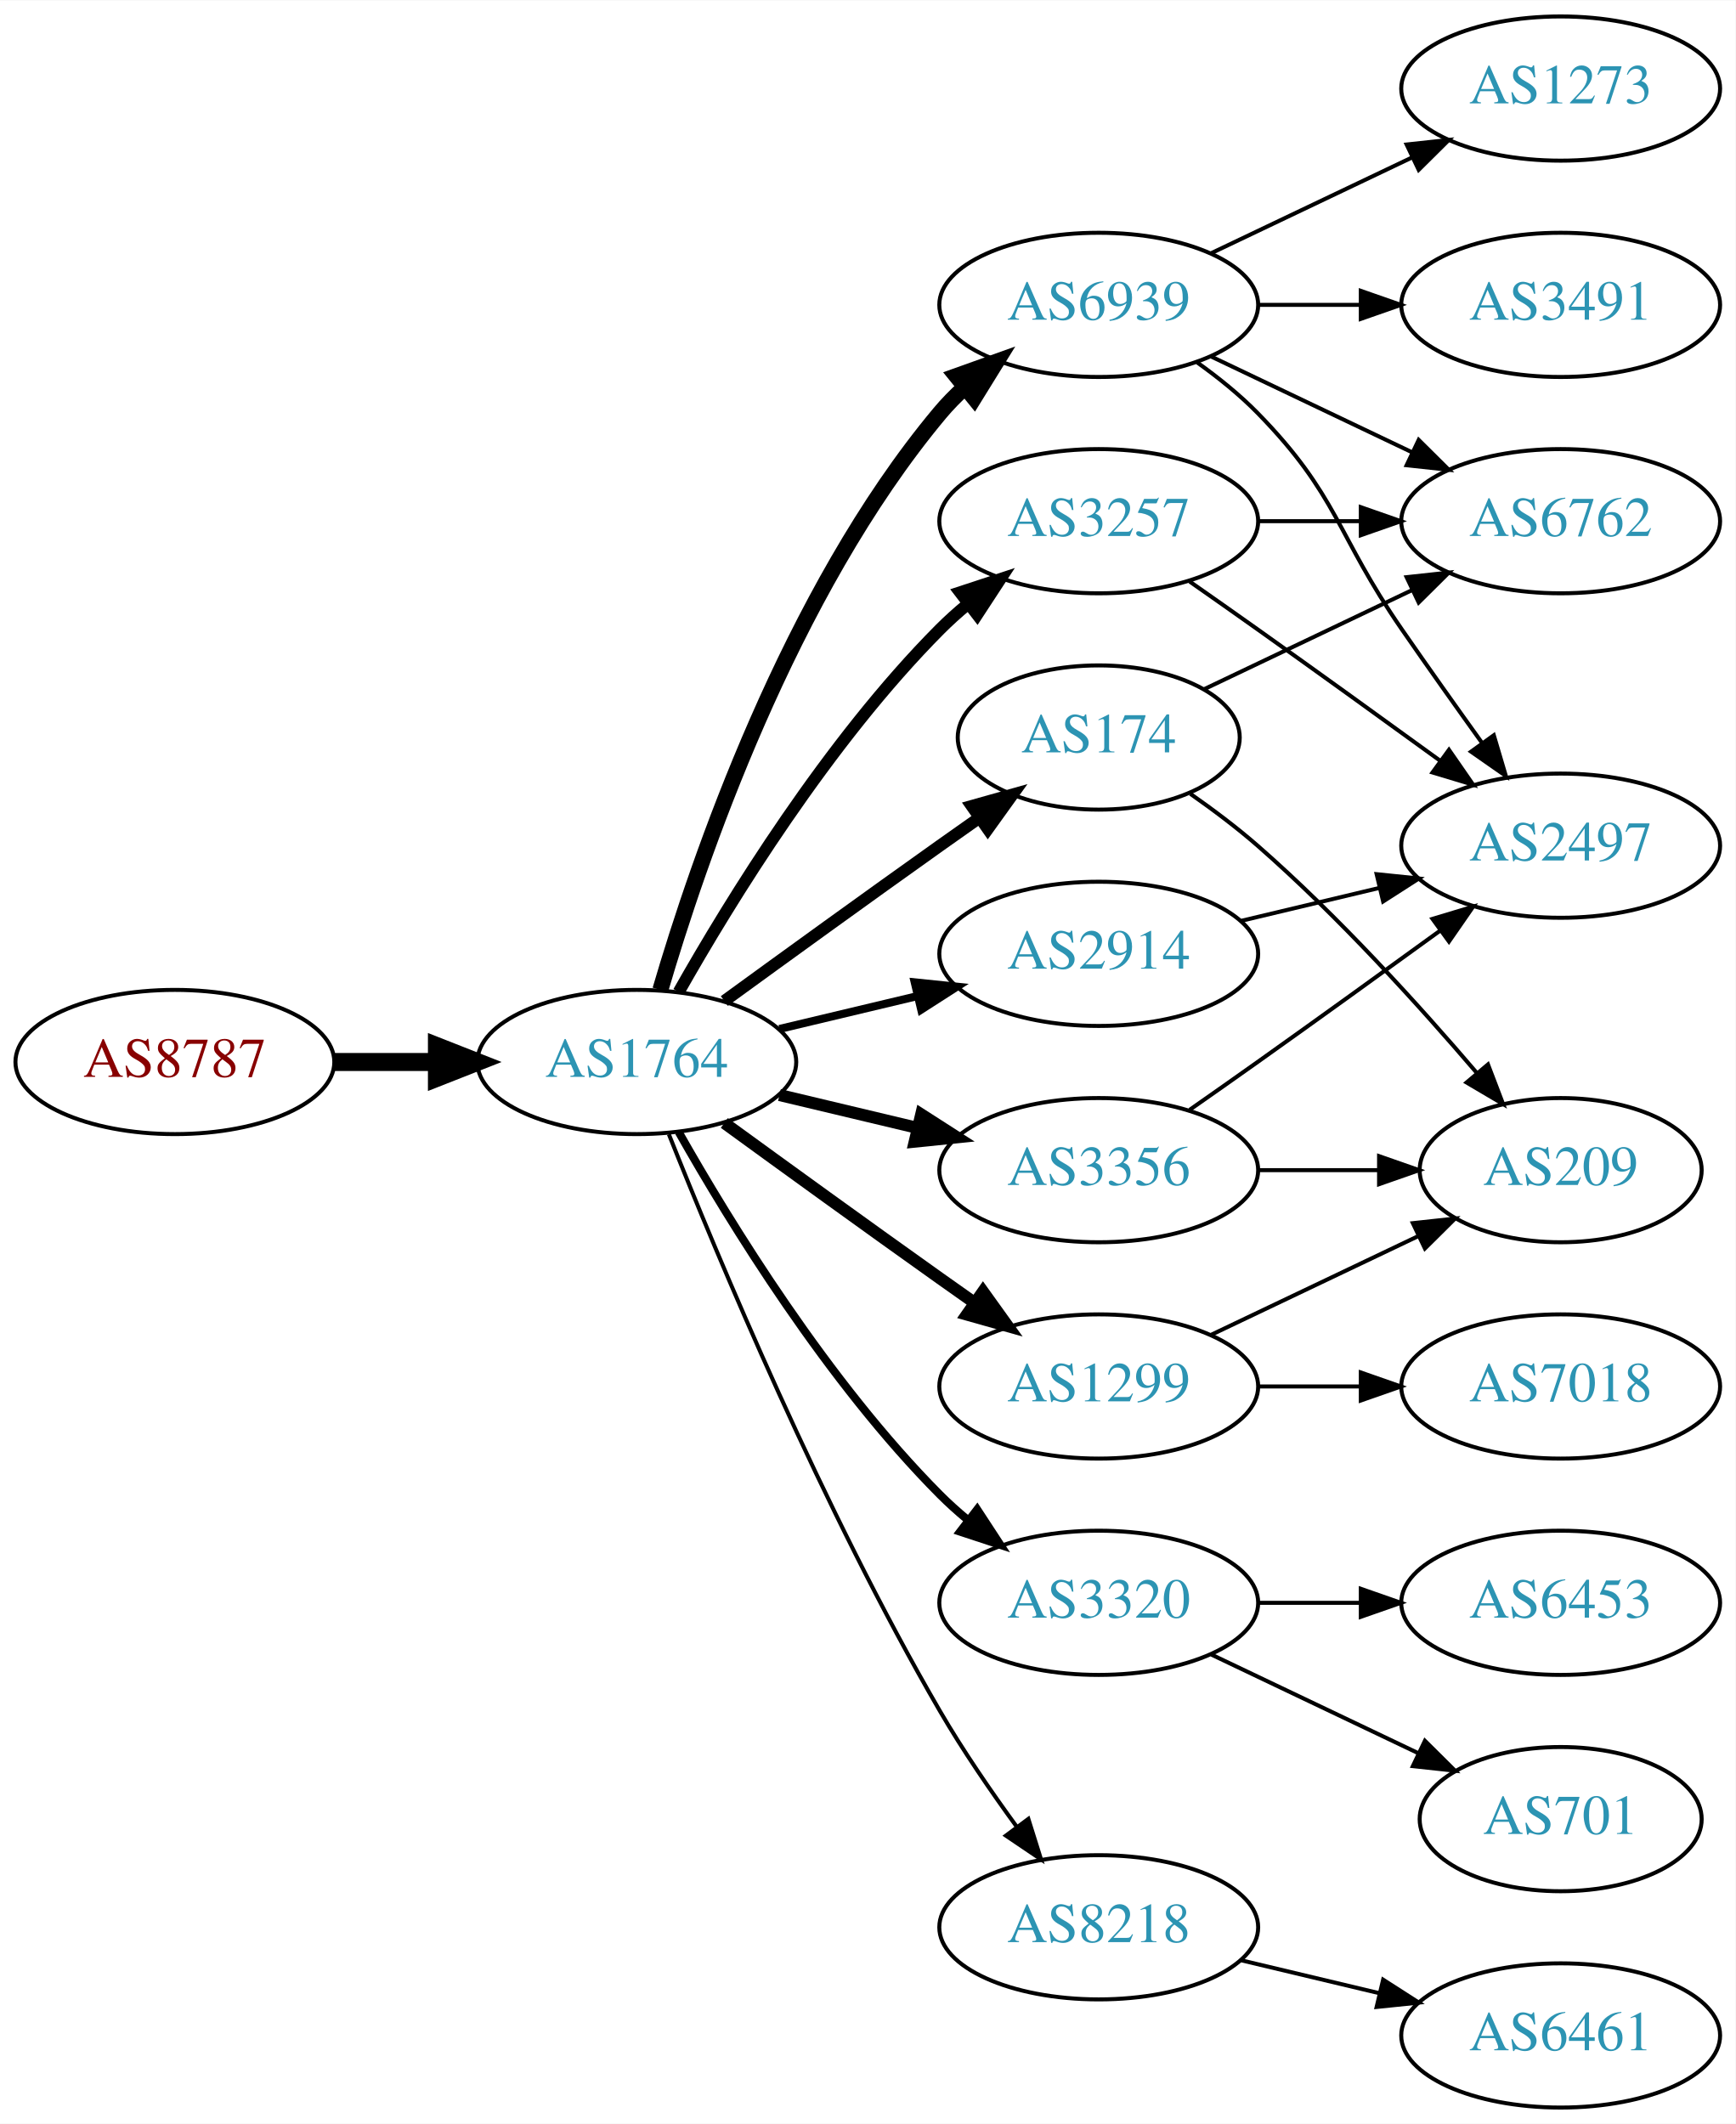
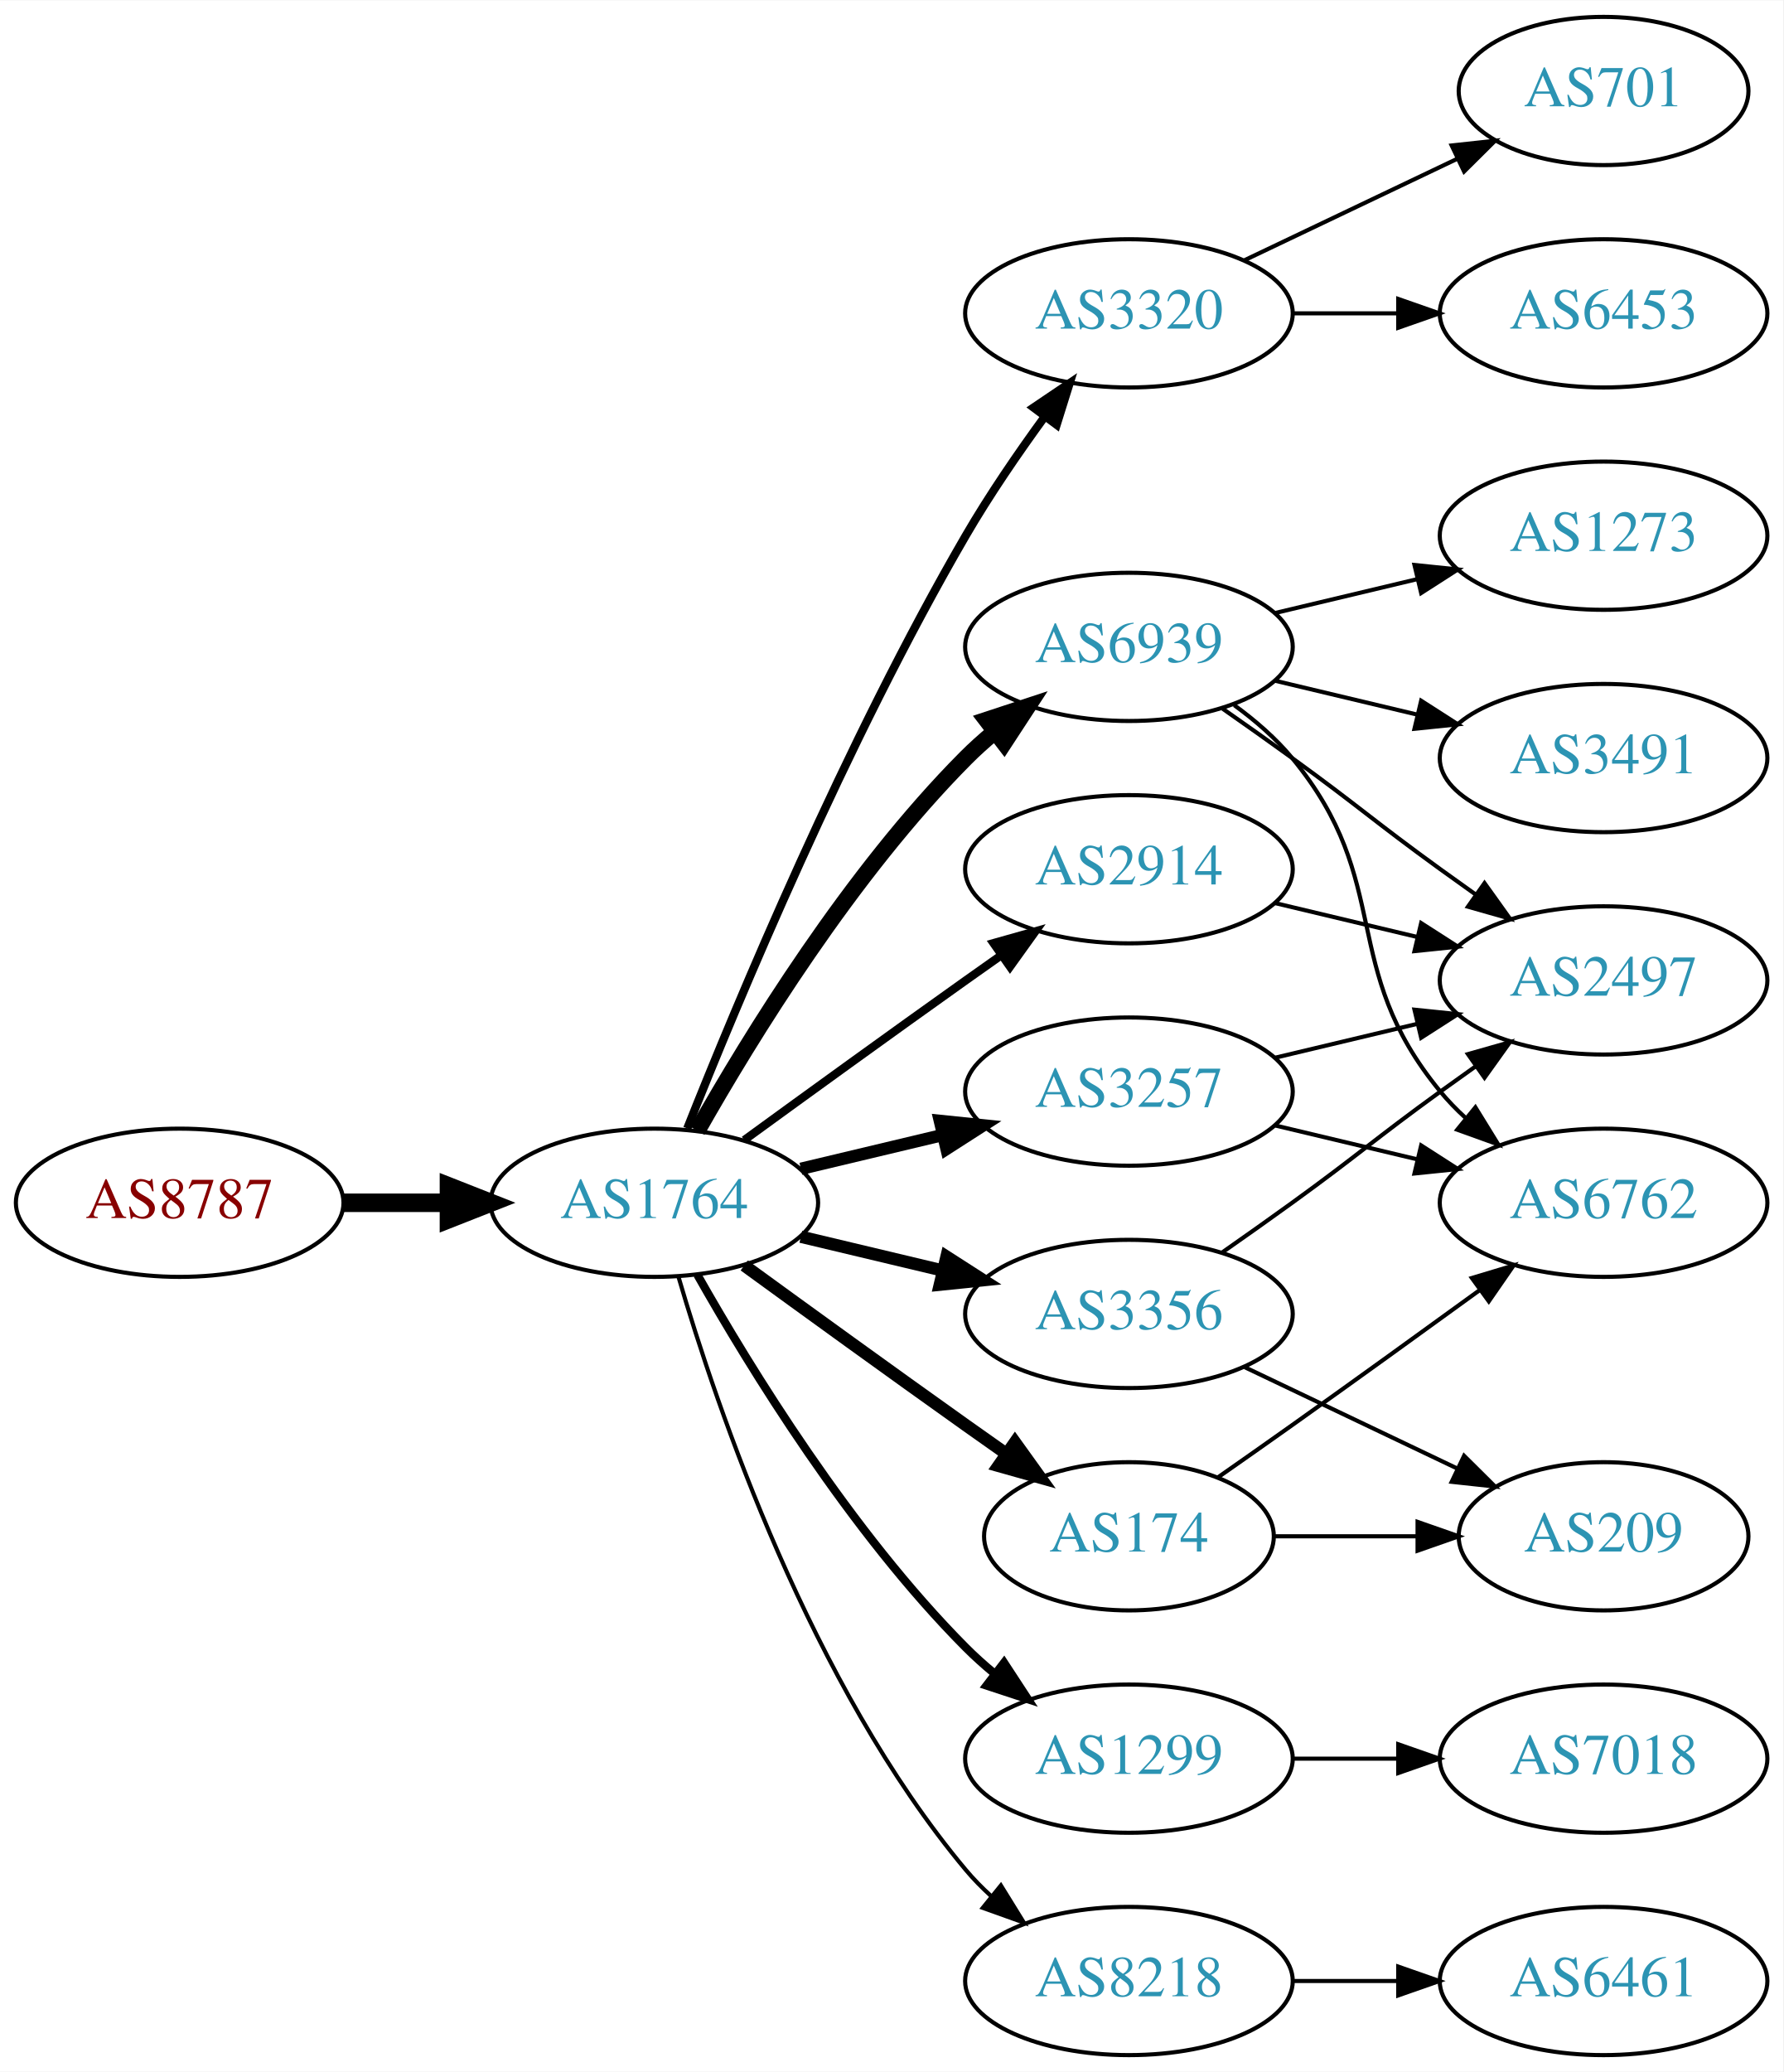
- <svg xmlns="http://www.w3.org/2000/svg" xmlns:xlink="http://www.w3.org/1999/xlink" width="433pt" height="530pt" viewBox="0.00 0.00 433.17 530.00">
-   <g id="graph0" class="graph" transform="scale(1 1) rotate(0) translate(4 526)">
-     <polygon fill="white" stroke="none" points="-4,4 -4,-526 429.172,-526 429.172,4 -4,4" />
+ <svg xmlns="http://www.w3.org/2000/svg" xmlns:xlink="http://www.w3.org/1999/xlink" width="433pt" height="503pt" viewBox="0.00 0.00 433.17 503.00">
+   <g id="graph0" class="graph" transform="scale(1 1) rotate(0) translate(4 499)">
+     <polygon fill="white" stroke="none" points="-4,4 -4,-499 429.172,-499 429.172,4 -4,4" />
    <g id="node1" class="node">
      <g id="a_node1">
        <a xlink:href="/asn/8787" xlink:title="AS8787 ~ Amaris Technologies GmbH [AT]">
-           <ellipse fill="#ffffff" stroke="black" cx="39.647" cy="-261" rx="39.794" ry="18" />
-           <text text-anchor="middle" x="39.647" y="-257.3" font-family="Times,serif" font-size="14.00" fill="#880000">AS8787</text>
+           <ellipse fill="#ffffff" stroke="black" cx="39.647" cy="-207" rx="39.794" ry="18" />
+           <text text-anchor="middle" x="39.647" y="-203.3" font-family="Times,serif" font-size="14.00" fill="#880000">AS8787</text>
        </a>
      </g>
    </g>
    <g id="node2" class="node">
      <g id="a_node2">
        <a xlink:href="/asn/1764" xlink:title="AS1764 ~ NEXTLAYER-AS [AT]">
-           <ellipse fill="#ffffff" stroke="black" cx="154.939" cy="-261" rx="39.794" ry="18" />
-           <text text-anchor="middle" x="154.939" y="-257.3" font-family="Times,serif" font-size="14.00" fill="#2c94b3">AS1764</text>
+           <ellipse fill="#ffffff" stroke="black" cx="154.939" cy="-207" rx="39.794" ry="18" />
+           <text text-anchor="middle" x="154.939" y="-203.3" font-family="Times,serif" font-size="14.00" fill="#2c94b3">AS1764</text>
        </a>
      </g>
    </g>
    <g id="edge1" class="edge">
-       <path fill="none" stroke="black" stroke-width="4.5" d="M79.319,-261C87.522,-261 96.286,-261 104.818,-261" />
-       <polygon fill="black" stroke="black" stroke-width="4.5" points="105.057,-264.938 115.057,-261 105.057,-257.063 105.057,-264.938" />
+       <path fill="none" stroke="black" stroke-width="4.5" d="M79.319,-207C87.522,-207 96.286,-207 104.818,-207" />
+       <polygon fill="black" stroke="black" stroke-width="4.5" points="105.057,-210.938 115.057,-207 105.057,-203.063 105.057,-210.938" />
    </g>
    <g id="node3" class="node">
      <g id="a_node3">
-         <a xlink:href="/asn/174" xlink:title="AS174 ~ Cogent Communications [US]">
-           <ellipse fill="#ffffff" stroke="black" cx="270.232" cy="-342" rx="35.194" ry="18" />
-           <text text-anchor="middle" x="270.232" y="-338.3" font-family="Times,serif" font-size="14.00" fill="#2c94b3">AS174</text>
+         <a xlink:href="/asn/3320" xlink:title="AS3320 ~ DTAG [DE]">
+           <ellipse fill="#ffffff" stroke="black" cx="270.232" cy="-423" rx="39.794" ry="18" />
+           <text text-anchor="middle" x="270.232" y="-419.3" font-family="Times,serif" font-size="14.00" fill="#2c94b3">AS3320</text>
        </a>
      </g>
    </g>
    <g id="edge2" class="edge">
-       <path fill="none" stroke="black" stroke-width="3" d="M176.788,-276.222C191.722,-287.091 212.335,-302.025 230.586,-315 233.796,-317.282 237.165,-319.661 240.52,-322.018" />
-       <polygon fill="black" stroke="black" stroke-width="3" points="238.532,-324.899 248.73,-327.77 242.548,-319.166 238.532,-324.899" />
+       <path fill="none" stroke="black" stroke-width="2" d="M162.943,-225.051C175.07,-255.57 201.487,-318.933 230.586,-369 236.293,-378.819 243.331,-389.078 249.83,-397.984" />
+       <polygon fill="black" stroke="black" stroke-width="2" points="247.056,-400.119 255.835,-406.05 252.67,-395.938 247.056,-400.119" />
    </g>
    <g id="node4" class="node">
      <g id="a_node4">
-         <a xlink:href="/asn/1299" xlink:title="AS1299 ~ Telia Carrier [EU]">
-           <ellipse fill="#ffffff" stroke="black" cx="270.232" cy="-180" rx="39.794" ry="18" />
-           <text text-anchor="middle" x="270.232" y="-176.3" font-family="Times,serif" font-size="14.00" fill="#2c94b3">AS1299</text>
+         <a xlink:href="/asn/6939" xlink:title="AS6939 ~ Hurricane Electric LLC [US]">
+           <ellipse fill="#ffffff" stroke="black" cx="270.232" cy="-342" rx="39.794" ry="18" />
+           <text text-anchor="middle" x="270.232" y="-338.3" font-family="Times,serif" font-size="14.00" fill="#2c94b3">AS6939</text>
        </a>
      </g>
    </g>
    <g id="edge3" class="edge">
-       <path fill="none" stroke="black" stroke-width="3" d="M176.788,-245.778C191.722,-234.909 212.335,-219.975 230.586,-207 233.406,-204.995 236.349,-202.915 239.297,-200.841" />
-       <polygon fill="black" stroke="black" stroke-width="3" points="241.344,-203.681 247.522,-195.074 237.325,-197.95 241.344,-203.681" />
+       <path fill="none" stroke="black" stroke-width="4" d="M165.399,-224.49C178.181,-247.096 202.613,-286.886 230.586,-315 232.697,-317.121 234.993,-319.188 237.378,-321.171" />
+       <polygon fill="black" stroke="black" stroke-width="4" points="235.631,-324.242 245.694,-327.556 239.894,-318.69 235.631,-324.242" />
    </g>
    <g id="node5" class="node">
      <g id="a_node5">
-         <a xlink:href="/asn/3320" xlink:title="AS3320 ~ DTAG [DE]">
-           <ellipse fill="#ffffff" stroke="black" cx="270.232" cy="-126" rx="39.794" ry="18" />
-           <text text-anchor="middle" x="270.232" y="-122.3" font-family="Times,serif" font-size="14.00" fill="#2c94b3">AS3320</text>
+         <a xlink:href="/asn/2914" xlink:title="AS2914 ~ NTT America, Inc. [US]">
+           <ellipse fill="#ffffff" stroke="black" cx="270.232" cy="-288" rx="39.794" ry="18" />
+           <text text-anchor="middle" x="270.232" y="-284.3" font-family="Times,serif" font-size="14.00" fill="#2c94b3">AS2914</text>
        </a>
      </g>
    </g>
    <g id="edge4" class="edge">
-       <path fill="none" stroke="black" stroke-width="2" d="M165.399,-243.51C178.181,-220.904 202.613,-181.114 230.586,-153 232.697,-150.879 234.993,-148.812 237.378,-146.829" />
-       <polygon fill="black" stroke="black" stroke-width="2" points="239.894,-149.31 245.694,-140.444 235.631,-143.758 239.894,-149.31" />
+       <path fill="none" stroke="black" stroke-width="2" d="M176.788,-222.222C191.722,-233.091 212.335,-248.025 230.586,-261 233.406,-263.005 236.349,-265.085 239.297,-267.159" />
+       <polygon fill="black" stroke="black" stroke-width="2" points="237.325,-270.05 247.522,-272.926 241.344,-264.319 237.325,-270.05" />
    </g>
    <g id="node6" class="node">
      <g id="a_node6">
-         <a xlink:href="/asn/6939" xlink:title="AS6939 ~ Hurricane Electric LLC [US]">
-           <ellipse fill="#ffffff" stroke="black" cx="270.232" cy="-450" rx="39.794" ry="18" />
-           <text text-anchor="middle" x="270.232" y="-446.3" font-family="Times,serif" font-size="14.00" fill="#2c94b3">AS6939</text>
+         <a xlink:href="/asn/174" xlink:title="AS174 ~ Cogent Communications [US]">
+           <ellipse fill="#ffffff" stroke="black" cx="270.232" cy="-126" rx="35.194" ry="18" />
+           <text text-anchor="middle" x="270.232" y="-122.3" font-family="Times,serif" font-size="14.00" fill="#2c94b3">AS174</text>
        </a>
      </g>
    </g>
    <g id="edge5" class="edge">
-       <path fill="none" stroke="black" stroke-width="4" d="M160.814,-279.002C170.127,-310.844 192.944,-377.981 230.586,-423 232.456,-425.237 234.554,-427.374 236.781,-429.396" />
-       <polygon fill="black" stroke="black" stroke-width="4" points="234.724,-432.234 244.7,-435.804 239.128,-426.793 234.724,-432.234" />
+       <path fill="none" stroke="black" stroke-width="3" d="M176.788,-191.778C191.722,-180.909 212.335,-165.975 230.586,-153 233.796,-150.718 237.165,-148.339 240.52,-145.982" />
+       <polygon fill="black" stroke="black" stroke-width="3" points="242.548,-148.834 248.73,-140.23 238.532,-143.101 242.548,-148.834" />
    </g>
    <g id="node7" class="node">
      <g id="a_node7">
-         <a xlink:href="/asn/3257" xlink:title="AS3257 ~ GTT [DE]">
-           <ellipse fill="#ffffff" stroke="black" cx="270.232" cy="-396" rx="39.794" ry="18" />
-           <text text-anchor="middle" x="270.232" y="-392.3" font-family="Times,serif" font-size="14.00" fill="#2c94b3">AS3257</text>
+         <a xlink:href="/asn/3356" xlink:title="AS3356 ~ Level 3 Parent, LLC [US]">
+           <ellipse fill="#ffffff" stroke="black" cx="270.232" cy="-180" rx="39.794" ry="18" />
+           <text text-anchor="middle" x="270.232" y="-176.3" font-family="Times,serif" font-size="14.00" fill="#2c94b3">AS3356</text>
        </a>
      </g>
    </g>
    <g id="edge6" class="edge">
-       <path fill="none" stroke="black" stroke-width="3" d="M165.399,-278.49C178.181,-301.096 202.613,-340.886 230.586,-369 232.697,-371.121 234.993,-373.188 237.378,-375.171" />
-       <polygon fill="black" stroke="black" stroke-width="3" points="235.631,-378.242 245.694,-381.556 239.894,-372.69 235.631,-378.242" />
+       <path fill="none" stroke="black" stroke-width="3" d="M190.547,-198.752C201.418,-196.162 213.572,-193.265 225.015,-190.538" />
+       <polygon fill="black" stroke="black" stroke-width="3" points="225.921,-193.92 234.837,-188.197 224.298,-187.111 225.921,-193.92" />
    </g>
    <g id="node8" class="node">
      <g id="a_node8">
-         <a xlink:href="/asn/3356" xlink:title="AS3356 ~ Level 3 Parent, LLC [US]">
-           <ellipse fill="#ffffff" stroke="black" cx="270.232" cy="-234" rx="39.794" ry="18" />
-           <text text-anchor="middle" x="270.232" y="-230.3" font-family="Times,serif" font-size="14.00" fill="#2c94b3">AS3356</text>
+         <a xlink:href="/asn/1299" xlink:title="AS1299 ~ Telia Carrier [EU]">
+           <ellipse fill="#ffffff" stroke="black" cx="270.232" cy="-72" rx="39.794" ry="18" />
+           <text text-anchor="middle" x="270.232" y="-68.3" font-family="Times,serif" font-size="14.00" fill="#2c94b3">AS1299</text>
        </a>
      </g>
    </g>
    <g id="edge7" class="edge">
-       <path fill="none" stroke="black" stroke-width="3" d="M190.547,-252.752C201.418,-250.162 213.572,-247.265 225.015,-244.538" />
-       <polygon fill="black" stroke="black" stroke-width="3" points="225.921,-247.92 234.837,-242.197 224.298,-241.111 225.921,-247.92" />
+       <path fill="none" stroke="black" stroke-width="2" d="M165.399,-189.51C178.181,-166.904 202.613,-127.114 230.586,-99 232.697,-96.879 234.993,-94.812 237.378,-92.829" />
+       <polygon fill="black" stroke="black" stroke-width="2" points="239.894,-95.31 245.694,-86.444 235.631,-89.758 239.894,-95.31" />
    </g>
    <g id="node9" class="node">
      <g id="a_node9">
        <a xlink:href="/asn/8218" xlink:title="AS8218 ~ legacy Neotelecoms [FR]">
-           <ellipse fill="#ffffff" stroke="black" cx="270.232" cy="-45" rx="39.794" ry="18" />
-           <text text-anchor="middle" x="270.232" y="-41.3" font-family="Times,serif" font-size="14.00" fill="#2c94b3">AS8218</text>
+           <ellipse fill="#ffffff" stroke="black" cx="270.232" cy="-18" rx="39.794" ry="18" />
+           <text text-anchor="middle" x="270.232" y="-14.3" font-family="Times,serif" font-size="14.00" fill="#2c94b3">AS8218</text>
        </a>
      </g>
    </g>
    <g id="edge8" class="edge">
-       <path fill="none" stroke="black" d="M162.943,-242.949C175.07,-212.43 201.487,-149.067 230.586,-99 236.293,-89.181 243.331,-78.922 249.83,-70.016" />
-       <polygon fill="black" stroke="black" points="252.67,-72.061 255.835,-61.95 247.056,-67.881 252.67,-72.061" />
+       <path fill="none" stroke="black" d="M160.814,-188.998C170.127,-157.156 192.944,-90.019 230.586,-45 232.456,-42.763 234.554,-40.626 236.781,-38.604" />
+       <polygon fill="black" stroke="black" points="239.128,-41.208 244.7,-32.196 234.724,-35.766 239.128,-41.208" />
    </g>
    <g id="node10" class="node">
      <g id="a_node10">
-         <a xlink:href="/asn/2914" xlink:title="AS2914 ~ NTT America, Inc. [US]">
-           <ellipse fill="#ffffff" stroke="black" cx="270.232" cy="-288" rx="39.794" ry="18" />
-           <text text-anchor="middle" x="270.232" y="-284.3" font-family="Times,serif" font-size="14.00" fill="#2c94b3">AS2914</text>
+         <a xlink:href="/asn/3257" xlink:title="AS3257 ~ GTT [DE]">
+           <ellipse fill="#ffffff" stroke="black" cx="270.232" cy="-234" rx="39.794" ry="18" />
+           <text text-anchor="middle" x="270.232" y="-230.3" font-family="Times,serif" font-size="14.00" fill="#2c94b3">AS3257</text>
        </a>
      </g>
    </g>
    <g id="edge9" class="edge">
-       <path fill="none" stroke="black" stroke-width="2" d="M190.547,-269.248C201.418,-271.838 213.572,-274.735 225.015,-277.462" />
-       <polygon fill="black" stroke="black" stroke-width="2" points="224.298,-280.889 234.837,-279.803 225.921,-274.08 224.298,-280.889" />
+       <path fill="none" stroke="black" stroke-width="3" d="M190.547,-215.248C201.418,-217.838 213.572,-220.735 225.015,-223.462" />
+       <polygon fill="black" stroke="black" stroke-width="3" points="224.298,-226.889 234.837,-225.803 225.921,-220.08 224.298,-226.889" />
    </g>
    <g id="node11" class="node">
      <g id="a_node11">
-         <a xlink:href="/asn/6762" xlink:title="AS6762 ~ TELECOM ITALIA SPARKLE S.p.A. [IT]">
-           <ellipse fill="#ffffff" stroke="black" cx="385.525" cy="-396" rx="39.794" ry="18" />
-           <text text-anchor="middle" x="385.525" y="-392.3" font-family="Times,serif" font-size="14.00" fill="#2c94b3">AS6762</text>
+         <a xlink:href="/asn/6453" xlink:title="AS6453 ~ TATA COMMUNICATIONS (AMERICA) INC [US]">
+           <ellipse fill="#ffffff" stroke="black" cx="385.525" cy="-423" rx="39.794" ry="18" />
+           <text text-anchor="middle" x="385.525" y="-419.3" font-family="Times,serif" font-size="14.00" fill="#2c94b3">AS6453</text>
        </a>
      </g>
    </g>
    <g id="edge10" class="edge">
-       <path fill="none" stroke="black" d="M296.658,-354.119C311.96,-361.413 331.684,-370.814 348.565,-378.86" />
-       <polygon fill="black" stroke="black" points="347.073,-382.026 357.606,-383.169 350.085,-375.707 347.073,-382.026" />
+       <path fill="none" stroke="black" d="M309.905,-423C318.108,-423 326.872,-423 335.404,-423" />
+       <polygon fill="black" stroke="black" points="335.643,-426.5 345.643,-423 335.643,-419.5 335.643,-426.5" />
    </g>
    <g id="node12" class="node">
      <g id="a_node12">
-         <a xlink:href="/asn/209" xlink:title="AS209 ~ CenturyLink Communications, LLC [US]">
-           <ellipse fill="#ffffff" stroke="black" cx="385.525" cy="-234" rx="35.194" ry="18" />
-           <text text-anchor="middle" x="385.525" y="-230.3" font-family="Times,serif" font-size="14.00" fill="#2c94b3">AS209</text>
+         <a xlink:href="/asn/701" xlink:title="AS701 ~ UUNET [US]">
+           <ellipse fill="#ffffff" stroke="black" cx="385.525" cy="-477" rx="35.194" ry="18" />
+           <text text-anchor="middle" x="385.525" y="-473.3" font-family="Times,serif" font-size="14.00" fill="#2c94b3">AS701</text>
        </a>
      </g>
    </g>
    <g id="edge11" class="edge">
-       <path fill="none" stroke="black" d="M293.115,-327.939C298.76,-323.985 304.701,-319.523 309.879,-315 329.929,-297.485 350.248,-275.065 364.614,-258.255" />
-       <polygon fill="black" stroke="black" points="367.385,-260.398 371.16,-250.499 362.036,-255.883 367.385,-260.398" />
-     </g>
-     <g id="edge13" class="edge">
-       <path fill="none" stroke="black" d="M298.369,-192.934C313.801,-200.29 333.286,-209.577 349.821,-217.459" />
-       <polygon fill="black" stroke="black" points="348.63,-220.768 359.163,-221.911 351.642,-214.449 348.63,-220.768" />
+       <path fill="none" stroke="black" d="M298.369,-435.934C313.801,-443.29 333.286,-452.577 349.821,-460.459" />
+       <polygon fill="black" stroke="black" points="348.63,-463.768 359.163,-464.911 351.642,-457.449 348.63,-463.768" />
    </g>
    <g id="node13" class="node">
      <g id="a_node13">
-         <a xlink:href="/asn/7018" xlink:title="AS7018 ~ AT&amp;T Services, Inc. [US]">
-           <ellipse fill="#ffffff" stroke="black" cx="385.525" cy="-180" rx="39.794" ry="18" />
-           <text text-anchor="middle" x="385.525" y="-176.3" font-family="Times,serif" font-size="14.00" fill="#2c94b3">AS7018</text>
+         <a xlink:href="/asn/2497" xlink:title="AS2497 ~ Internet Initiative Japan Inc. [JP]">
+           <ellipse fill="#ffffff" stroke="black" cx="385.525" cy="-261" rx="39.794" ry="18" />
+           <text text-anchor="middle" x="385.525" y="-257.3" font-family="Times,serif" font-size="14.00" fill="#2c94b3">AS2497</text>
        </a>
      </g>
    </g>
    <g id="edge12" class="edge">
-       <path fill="none" stroke="black" d="M309.905,-180C318.108,-180 326.872,-180 335.404,-180" />
-       <polygon fill="black" stroke="black" points="335.643,-183.5 345.643,-180 335.643,-176.5 335.643,-183.5" />
+       <path fill="none" stroke="black" d="M292.989,-326.991C298.524,-323.121 304.443,-318.936 309.879,-315 326.079,-303.271 329.679,-299.729 345.879,-288 348.682,-285.971 351.613,-283.875 354.554,-281.79" />
+       <polygon fill="black" stroke="black" points="356.605,-284.627 362.768,-276.009 352.576,-278.903 356.605,-284.627" />
    </g>
    <g id="node14" class="node">
      <g id="a_node14">
-         <a xlink:href="/asn/701" xlink:title="AS701 ~ UUNET [US]">
-           <ellipse fill="#ffffff" stroke="black" cx="385.525" cy="-72" rx="35.194" ry="18" />
-           <text text-anchor="middle" x="385.525" y="-68.3" font-family="Times,serif" font-size="14.00" fill="#2c94b3">AS701</text>
-         </a>
-       </g>
-     </g>
-     <g id="edge14" class="edge">
-       <path fill="none" stroke="black" d="M298.369,-113.066C313.801,-105.71 333.286,-96.423 349.821,-88.541" />
-       <polygon fill="black" stroke="black" points="351.642,-91.551 359.163,-84.089 348.63,-85.232 351.642,-91.551" />
+         <a xlink:href="/asn/3491" xlink:title="AS3491 ~ PCCW Global, Inc. [US]">
+           <ellipse fill="#ffffff" stroke="black" cx="385.525" cy="-315" rx="39.794" ry="18" />
+           <text text-anchor="middle" x="385.525" y="-311.3" font-family="Times,serif" font-size="14.00" fill="#2c94b3">AS3491</text>
+         </a>
+       </g>
+     </g>
+     <g id="edge13" class="edge">
+       <path fill="none" stroke="black" d="M305.84,-333.752C316.711,-331.162 328.865,-328.265 340.308,-325.538" />
+       <polygon fill="black" stroke="black" points="341.214,-328.92 350.13,-323.197 339.591,-322.111 341.214,-328.92" />
    </g>
    <g id="node15" class="node">
      <g id="a_node15">
-         <a xlink:href="/asn/6453" xlink:title="AS6453 ~ TATA COMMUNICATIONS (AMERICA) INC [US]">
-           <ellipse fill="#ffffff" stroke="black" cx="385.525" cy="-126" rx="39.794" ry="18" />
-           <text text-anchor="middle" x="385.525" y="-122.3" font-family="Times,serif" font-size="14.00" fill="#2c94b3">AS6453</text>
-         </a>
-       </g>
-     </g>
-     <g id="edge15" class="edge">
-       <path fill="none" stroke="black" d="M309.905,-126C318.108,-126 326.872,-126 335.404,-126" />
-       <polygon fill="black" stroke="black" points="335.643,-129.5 345.643,-126 335.643,-122.5 335.643,-129.5" />
-     </g>
-     <g id="edge17" class="edge">
-       <path fill="none" stroke="black" d="M298.369,-437.066C313.363,-429.919 332.184,-420.948 348.407,-413.215" />
-       <polygon fill="black" stroke="black" points="350.089,-416.291 357.61,-408.829 347.077,-409.972 350.089,-416.291" />
+         <a xlink:href="/asn/1273" xlink:title="AS1273 ~ Vodafone Group PLC [EU]">
+           <ellipse fill="#ffffff" stroke="black" cx="385.525" cy="-369" rx="39.794" ry="18" />
+           <text text-anchor="middle" x="385.525" y="-365.3" font-family="Times,serif" font-size="14.00" fill="#2c94b3">AS1273</text>
+         </a>
+       </g>
+     </g>
+     <g id="edge14" class="edge">
+       <path fill="none" stroke="black" d="M305.84,-350.248C316.711,-352.838 328.865,-355.735 340.308,-358.462" />
+       <polygon fill="black" stroke="black" points="339.591,-361.889 350.13,-360.803 341.214,-355.08 339.591,-361.889" />
    </g>
    <g id="node16" class="node">
      <g id="a_node16">
-         <a xlink:href="/asn/2497" xlink:title="AS2497 ~ Internet Initiative Japan Inc. [JP]">
-           <ellipse fill="#ffffff" stroke="black" cx="385.525" cy="-315" rx="39.794" ry="18" />
-           <text text-anchor="middle" x="385.525" y="-311.3" font-family="Times,serif" font-size="14.00" fill="#2c94b3">AS2497</text>
-         </a>
-       </g>
+         <a xlink:href="/asn/6762" xlink:title="AS6762 ~ TELECOM ITALIA SPARKLE S.p.A. [IT]">
+           <ellipse fill="#ffffff" stroke="black" cx="385.525" cy="-207" rx="39.794" ry="18" />
+           <text text-anchor="middle" x="385.525" y="-203.3" font-family="Times,serif" font-size="14.00" fill="#2c94b3">AS6762</text>
+         </a>
+       </g>
+     </g>
+     <g id="edge15" class="edge">
+       <path fill="none" stroke="black" d="M295.813,-327.844C300.907,-324.128 305.921,-319.799 309.879,-315 334.944,-284.606 320.814,-264.394 345.879,-234 347.734,-231.75 349.821,-229.604 352.04,-227.576" />
+       <polygon fill="black" stroke="black" points="354.389,-230.177 359.945,-221.156 349.976,-224.744 354.389,-230.177" />
+     </g>
+     <g id="edge18" class="edge">
+       <path fill="none" stroke="black" d="M305.84,-279.752C316.711,-277.162 328.865,-274.265 340.308,-271.538" />
+       <polygon fill="black" stroke="black" points="341.214,-274.92 350.13,-269.197 339.591,-268.111 341.214,-274.92" />
    </g>
    <g id="edge16" class="edge">
-       <path fill="none" stroke="black" d="M294.826,-435.611C300.082,-431.852 305.414,-427.563 309.879,-423 330.051,-402.383 329.483,-392.731 345.879,-369 352.335,-359.656 359.545,-349.506 365.973,-340.555" />
-       <polygon fill="black" stroke="black" points="368.839,-342.565 371.846,-332.406 363.16,-338.472 368.839,-342.565" />
+       <path fill="none" stroke="black" d="M291.734,-140.23C297.608,-144.332 304.009,-148.827 309.879,-153 324.993,-163.745 341.727,-175.833 355.514,-185.844" />
+       <polygon fill="black" stroke="black" points="353.53,-188.729 363.677,-191.778 357.647,-183.067 353.53,-188.729" />
    </g>
    <g id="node17" class="node">
      <g id="a_node17">
-         <a xlink:href="/asn/1273" xlink:title="AS1273 ~ Vodafone Group PLC [EU]">
-           <ellipse fill="#ffffff" stroke="black" cx="385.525" cy="-504" rx="39.794" ry="18" />
-           <text text-anchor="middle" x="385.525" y="-500.3" font-family="Times,serif" font-size="14.00" fill="#2c94b3">AS1273</text>
-         </a>
-       </g>
-     </g>
-     <g id="edge18" class="edge">
-       <path fill="none" stroke="black" d="M298.369,-462.934C313.363,-470.081 332.184,-479.052 348.407,-486.785" />
-       <polygon fill="black" stroke="black" points="347.077,-490.028 357.61,-491.171 350.089,-483.709 347.077,-490.028" />
+         <a xlink:href="/asn/209" xlink:title="AS209 ~ CenturyLink Communications, LLC [US]">
+           <ellipse fill="#ffffff" stroke="black" cx="385.525" cy="-126" rx="35.194" ry="18" />
+           <text text-anchor="middle" x="385.525" y="-122.3" font-family="Times,serif" font-size="14.00" fill="#2c94b3">AS209</text>
+         </a>
+       </g>
+     </g>
+     <g id="edge17" class="edge">
+       <path fill="none" stroke="black" d="M305.531,-126C316.402,-126 328.579,-126 340.057,-126" />
+       <polygon fill="black" stroke="black" points="340.343,-129.5 350.343,-126 340.343,-122.5 340.343,-129.5" />
+     </g>
+     <g id="edge21" class="edge">
+       <path fill="none" stroke="black" d="M292.989,-195.009C298.524,-198.879 304.443,-203.064 309.879,-207 326.079,-218.729 329.679,-222.271 345.879,-234 348.682,-236.029 351.613,-238.125 354.554,-240.21" />
+       <polygon fill="black" stroke="black" points="352.576,-243.097 362.768,-245.991 356.605,-237.373 352.576,-243.097" />
+     </g>
+     <g id="edge20" class="edge">
+       <path fill="none" stroke="black" d="M298.369,-167.066C313.801,-159.71 333.286,-150.423 349.821,-142.541" />
+       <polygon fill="black" stroke="black" points="351.642,-145.551 359.163,-138.089 348.63,-139.232 351.642,-145.551" />
+     </g>
+     <g id="node19" class="node">
+       <g id="a_node19">
+         <a xlink:href="/asn/7018" xlink:title="AS7018 ~ AT&amp;T Services, Inc. [US]">
+           <ellipse fill="#ffffff" stroke="black" cx="385.525" cy="-72" rx="39.794" ry="18" />
+           <text text-anchor="middle" x="385.525" y="-68.3" font-family="Times,serif" font-size="14.00" fill="#2c94b3">AS7018</text>
+         </a>
+       </g>
+     </g>
+     <g id="edge24" class="edge">
+       <path fill="none" stroke="black" d="M309.905,-72C318.108,-72 326.872,-72 335.404,-72" />
+       <polygon fill="black" stroke="black" points="335.643,-75.5 345.643,-72 335.643,-68.5 335.643,-75.5" />
    </g>
    <g id="node18" class="node">
      <g id="a_node18">
-         <a xlink:href="/asn/3491" xlink:title="AS3491 ~ PCCW Global, Inc. [US]">
-           <ellipse fill="#ffffff" stroke="black" cx="385.525" cy="-450" rx="39.794" ry="18" />
-           <text text-anchor="middle" x="385.525" y="-446.3" font-family="Times,serif" font-size="14.00" fill="#2c94b3">AS3491</text>
-         </a>
-       </g>
-     </g>
-     <g id="edge19" class="edge">
-       <path fill="none" stroke="black" d="M309.905,-450C318.108,-450 326.872,-450 335.404,-450" />
-       <polygon fill="black" stroke="black" points="335.643,-453.5 345.643,-450 335.643,-446.5 335.643,-453.5" />
-     </g>
-     <g id="edge21" class="edge">
-       <path fill="none" stroke="black" d="M309.905,-396C318.108,-396 326.872,-396 335.404,-396" />
-       <polygon fill="black" stroke="black" points="335.643,-399.5 345.643,-396 335.643,-392.5 335.643,-399.5" />
-     </g>
-     <g id="edge20" class="edge">
-       <path fill="none" stroke="black" d="M292.943,-380.926C298.478,-377.057 304.409,-372.889 309.879,-369 324.993,-358.255 341.727,-346.167 355.514,-336.156" />
-       <polygon fill="black" stroke="black" points="357.647,-338.933 363.677,-330.222 353.53,-333.271 357.647,-338.933" />
-     </g>
-     <g id="edge24" class="edge">
-       <path fill="none" stroke="black" d="M309.905,-234C319.61,-234 330.101,-234 340.064,-234" />
-       <polygon fill="black" stroke="black" points="340.2,-237.5 350.2,-234 340.2,-230.5 340.2,-237.5" />
-     </g>
-     <g id="edge23" class="edge">
-       <path fill="none" stroke="black" d="M292.943,-249.074C298.478,-252.943 304.409,-257.111 309.879,-261 324.993,-271.745 341.727,-283.833 355.514,-293.844" />
-       <polygon fill="black" stroke="black" points="353.53,-296.729 363.677,-299.778 357.647,-291.067 353.53,-296.729" />
-     </g>
-     <g id="node19" class="node">
-       <g id="a_node19">
        <a xlink:href="/asn/6461" xlink:title="AS6461 ~ Zayo Bandwidth [US]">
          <ellipse fill="#ffffff" stroke="black" cx="385.525" cy="-18" rx="39.794" ry="18" />
          <text text-anchor="middle" x="385.525" y="-14.3" font-family="Times,serif" font-size="14.00" fill="#2c94b3">AS6461</text>
        </a>
      </g>
    </g>
+     <g id="edge19" class="edge">
+       <path fill="none" stroke="black" d="M309.905,-18C318.108,-18 326.872,-18 335.404,-18" />
+       <polygon fill="black" stroke="black" points="335.643,-21.5 345.643,-18 335.643,-14.5 335.643,-21.5" />
+     </g>
    <g id="edge22" class="edge">
-       <path fill="none" stroke="black" d="M305.84,-36.752C316.711,-34.162 328.865,-31.265 340.308,-28.538" />
-       <polygon fill="black" stroke="black" points="341.214,-31.92 350.13,-26.197 339.591,-25.111 341.214,-31.92" />
-     </g>
-     <g id="edge25" class="edge">
-       <path fill="none" stroke="black" d="M305.84,-296.248C316.711,-298.838 328.865,-301.735 340.308,-304.462" />
-       <polygon fill="black" stroke="black" points="339.591,-307.889 350.13,-306.803 341.214,-301.08 339.591,-307.889" />
+       <path fill="none" stroke="black" d="M305.84,-242.248C316.711,-244.838 328.865,-247.735 340.308,-250.462" />
+       <polygon fill="black" stroke="black" points="339.591,-253.889 350.13,-252.803 341.214,-247.08 339.591,-253.889" />
+     </g>
+     <g id="edge23" class="edge">
+       <path fill="none" stroke="black" d="M305.84,-225.752C316.711,-223.162 328.865,-220.265 340.308,-217.538" />
+       <polygon fill="black" stroke="black" points="341.214,-220.92 350.13,-215.197 339.591,-214.111 341.214,-220.92" />
    </g>
  </g>
</svg>
